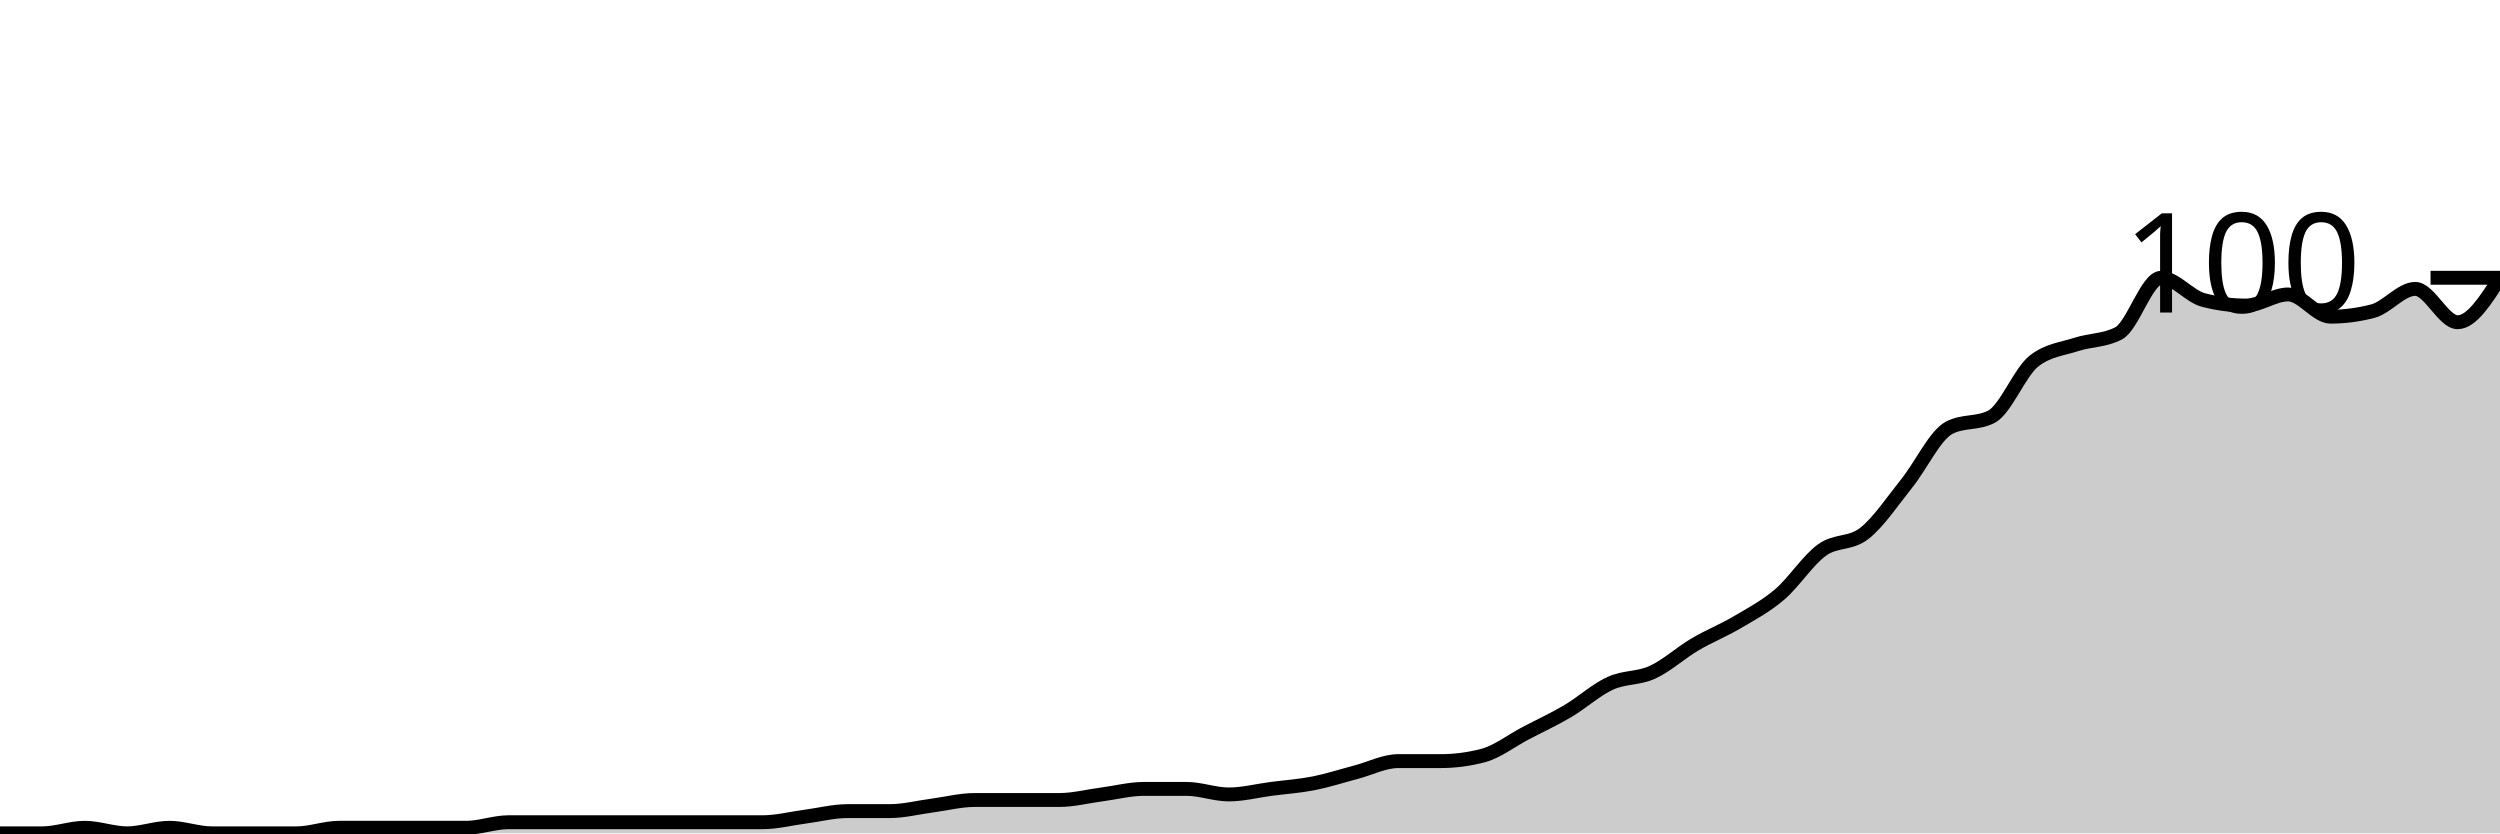
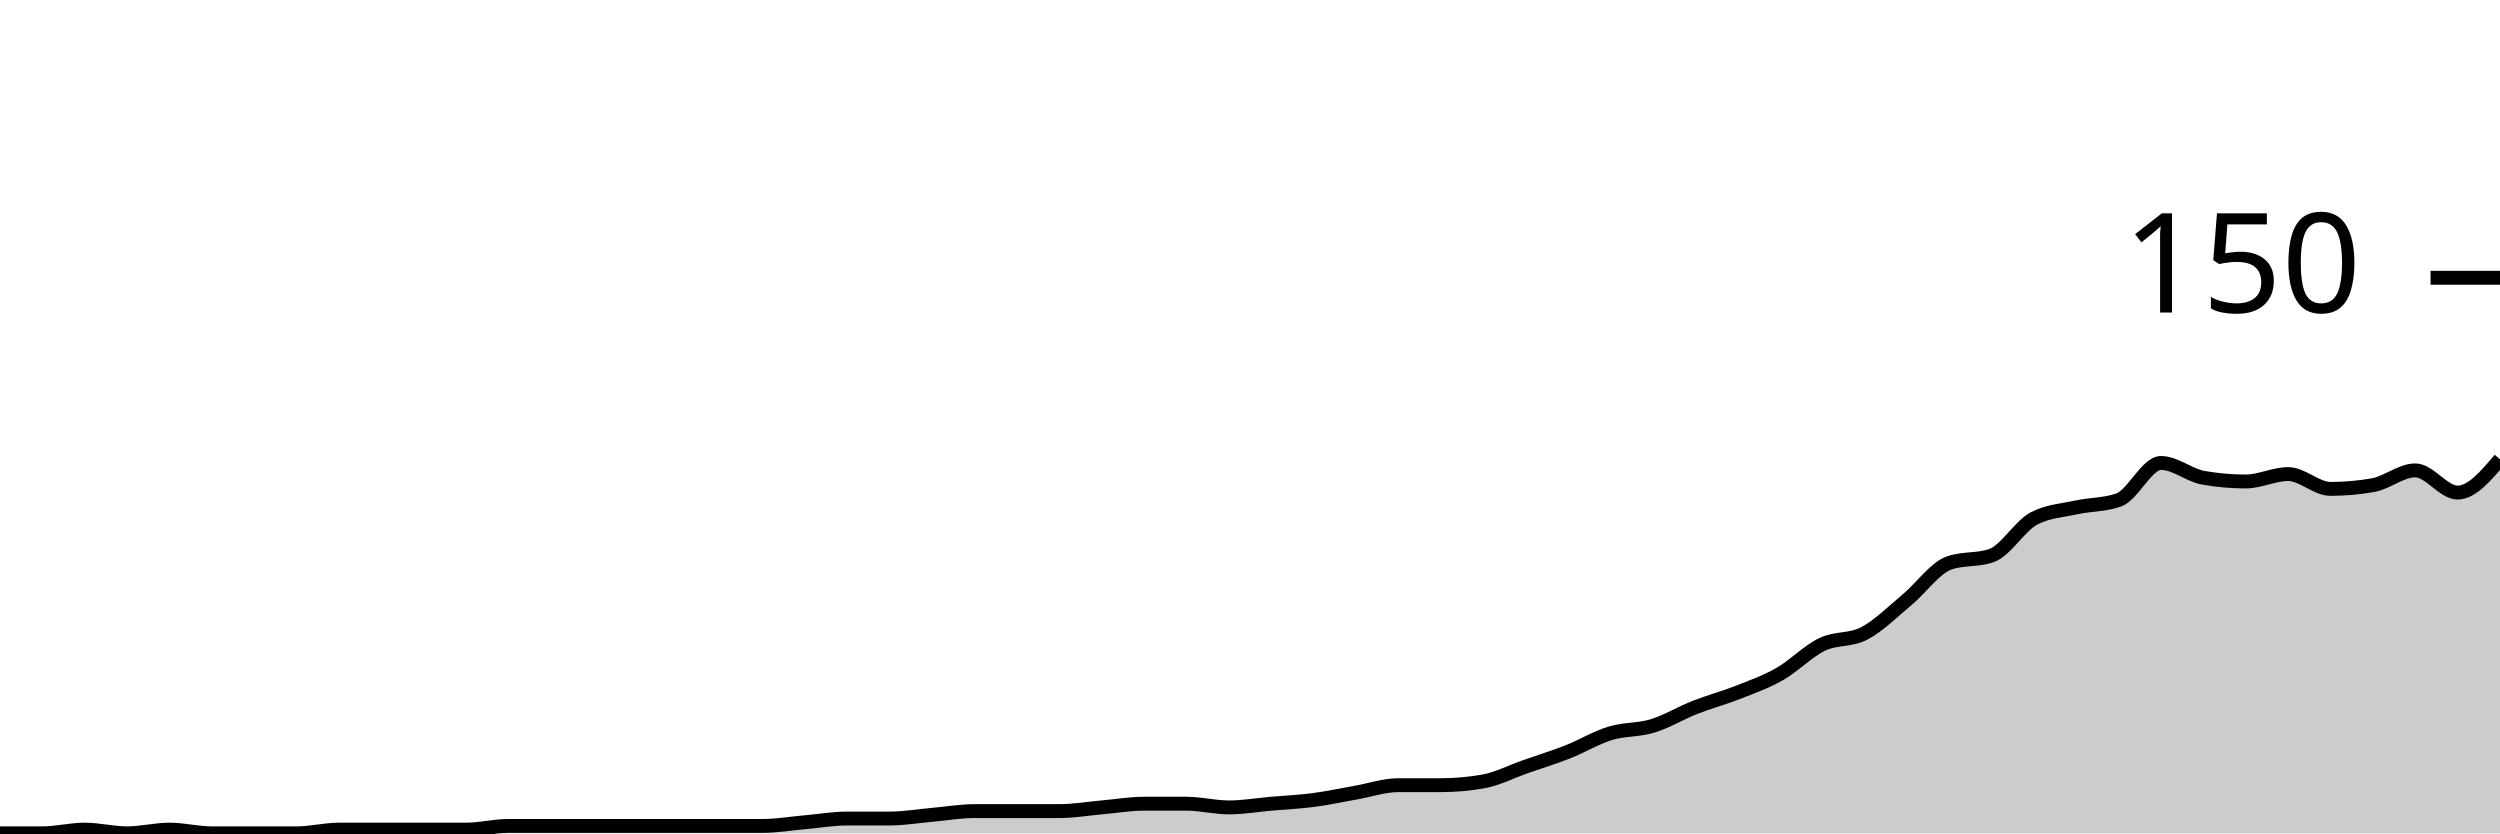
<svg xmlns="http://www.w3.org/2000/svg" viewBox="0 0 180 60">
  <g transform="translate(0,20)">
-     <path class="area" fill="rgba(0, 0, 0, 0.2)" d="M0,40C1.017,40,2.034,40,3.051,40C4.068,40,5.085,39.6,6.102,39.6C7.119,39.6,8.136,40,9.153,40C10.169,40,11.186,39.6,12.203,39.6C13.22,39.6,14.237,40,15.254,40C16.271,40,17.288,40,18.305,40C19.322,40,20.339,40,21.356,40C22.373,40,23.39,39.6,24.407,39.6C25.424,39.6,26.441,39.6,27.458,39.6C28.475,39.6,29.492,39.6,30.508,39.6C31.525,39.6,32.542,39.6,33.559,39.6C34.576,39.6,35.593,39.2,36.61,39.2C37.627,39.2,38.644,39.2,39.661,39.2C40.678,39.2,41.695,39.2,42.712,39.2C43.729,39.2,44.746,39.2,45.763,39.2C46.78,39.2,47.797,39.2,48.814,39.2C49.831,39.2,50.847,39.2,51.864,39.2C52.881,39.2,53.898,39.2,54.915,39.2C55.932,39.2,56.949,38.933,57.966,38.8C58.983,38.667,60,38.4,61.017,38.4C62.034,38.4,63.051,38.4,64.068,38.4C65.085,38.4,66.102,38.133,67.119,38C68.136,37.867,69.153,37.6,70.169,37.6C71.186,37.6,72.203,37.6,73.22,37.6C74.237,37.6,75.254,37.6,76.271,37.6C77.288,37.6,78.305,37.333,79.322,37.2C80.339,37.067,81.356,36.8,82.373,36.8C83.39,36.8,84.407,36.8,85.424,36.8C86.441,36.8,87.458,37.2,88.475,37.2C89.492,37.2,90.508,36.933,91.525,36.8C92.542,36.667,93.559,36.6,94.576,36.4C95.593,36.2,96.61,35.867,97.627,35.6C98.644,35.333,99.661,34.8,100.678,34.8C101.695,34.8,102.712,34.8,103.729,34.8C104.746,34.8,105.763,34.667,106.78,34.4C107.797,34.133,108.814,33.333,109.831,32.8C110.847,32.267,111.864,31.8,112.881,31.2C113.898,30.6,114.915,29.667,115.932,29.2C116.949,28.733,117.966,28.867,118.983,28.4C120,27.933,121.017,27,122.034,26.4C123.051,25.8,124.068,25.4,125.085,24.8C126.102,24.2,127.119,23.667,128.136,22.8C129.153,21.933,130.169,20.333,131.186,19.6C132.203,18.867,133.22,19.2,134.237,18.4C135.254,17.6,136.271,16.067,137.288,14.8C138.305,13.533,139.322,11.333,140.339,10.8C141.356,10.267,142.373,10.533,143.39,10C144.407,9.467,145.424,6.8,146.441,6C147.458,5.2,148.475,5.133,149.492,4.8C150.508,4.467,151.525,4.533,152.542,4C153.559,3.467,154.576,0,155.593,0C156.61,0,157.627,1.333,158.644,1.6C159.661,1.867,160.678,2,161.695,2C162.712,2,163.729,1.2,164.746,1.2C165.763,1.2,166.78,2.8,167.797,2.8C168.814,2.8,169.831,2.667,170.847,2.4C171.864,2.133,172.881,0.8,173.898,0.8C174.915,0.8,175.932,3.2,176.949,3.2C177.966,3.2,178.983,1.6,180,0L180,40C178.983,40,177.966,40,176.949,40C175.932,40,174.915,40,173.898,40C172.881,40,171.864,40,170.847,40C169.831,40,168.814,40,167.797,40C166.78,40,165.763,40,164.746,40C163.729,40,162.712,40,161.695,40C160.678,40,159.661,40,158.644,40C157.627,40,156.61,40,155.593,40C154.576,40,153.559,40,152.542,40C151.525,40,150.508,40,149.492,40C148.475,40,147.458,40,146.441,40C145.424,40,144.407,40,143.39,40C142.373,40,141.356,40,140.339,40C139.322,40,138.305,40,137.288,40C136.271,40,135.254,40,134.237,40C133.22,40,132.203,40,131.186,40C130.169,40,129.153,40,128.136,40C127.119,40,126.102,40,125.085,40C124.068,40,123.051,40,122.034,40C121.017,40,120,40,118.983,40C117.966,40,116.949,40,115.932,40C114.915,40,113.898,40,112.881,40C111.864,40,110.847,40,109.831,40C108.814,40,107.797,40,106.78,40C105.763,40,104.746,40,103.729,40C102.712,40,101.695,40,100.678,40C99.661,40,98.644,40,97.627,40C96.61,40,95.593,40,94.576,40C93.559,40,92.542,40,91.525,40C90.508,40,89.492,40,88.475,40C87.458,40,86.441,40,85.424,40C84.407,40,83.39,40,82.373,40C81.356,40,80.339,40,79.322,40C78.305,40,77.288,40,76.271,40C75.254,40,74.237,40,73.22,40C72.203,40,71.186,40,70.169,40C69.153,40,68.136,40,67.119,40C66.102,40,65.085,40,64.068,40C63.051,40,62.034,40,61.017,40C60,40,58.983,40,57.966,40C56.949,40,55.932,40,54.915,40C53.898,40,52.881,40,51.864,40C50.847,40,49.831,40,48.814,40C47.797,40,46.78,40,45.763,40C44.746,40,43.729,40,42.712,40C41.695,40,40.678,40,39.661,40C38.644,40,37.627,40,36.61,40C35.593,40,34.576,40,33.559,40C32.542,40,31.525,40,30.508,40C29.492,40,28.475,40,27.458,40C26.441,40,25.424,40,24.407,40C23.39,40,22.373,40,21.356,40C20.339,40,19.322,40,18.305,40C17.288,40,16.271,40,15.254,40C14.237,40,13.22,40,12.203,40C11.186,40,10.169,40,9.153,40C8.136,40,7.119,40,6.102,40C5.085,40,4.068,40,3.051,40C2.034,40,1.017,40,0,40Z" />
-     <path class="line" stroke="black" fill="none" d="M0,40C1.017,40,2.034,40,3.051,40C4.068,40,5.085,39.6,6.102,39.6C7.119,39.6,8.136,40,9.153,40C10.169,40,11.186,39.6,12.203,39.6C13.22,39.6,14.237,40,15.254,40C16.271,40,17.288,40,18.305,40C19.322,40,20.339,40,21.356,40C22.373,40,23.39,39.6,24.407,39.6C25.424,39.6,26.441,39.6,27.458,39.6C28.475,39.6,29.492,39.6,30.508,39.6C31.525,39.6,32.542,39.6,33.559,39.6C34.576,39.6,35.593,39.2,36.61,39.2C37.627,39.2,38.644,39.2,39.661,39.2C40.678,39.2,41.695,39.2,42.712,39.2C43.729,39.2,44.746,39.2,45.763,39.2C46.78,39.2,47.797,39.2,48.814,39.2C49.831,39.2,50.847,39.2,51.864,39.2C52.881,39.2,53.898,39.2,54.915,39.2C55.932,39.2,56.949,38.933,57.966,38.8C58.983,38.667,60,38.4,61.017,38.4C62.034,38.4,63.051,38.4,64.068,38.4C65.085,38.4,66.102,38.133,67.119,38C68.136,37.867,69.153,37.6,70.169,37.6C71.186,37.6,72.203,37.6,73.22,37.6C74.237,37.6,75.254,37.6,76.271,37.6C77.288,37.6,78.305,37.333,79.322,37.2C80.339,37.067,81.356,36.8,82.373,36.8C83.39,36.8,84.407,36.8,85.424,36.8C86.441,36.8,87.458,37.2,88.475,37.2C89.492,37.2,90.508,36.933,91.525,36.8C92.542,36.667,93.559,36.6,94.576,36.4C95.593,36.2,96.61,35.867,97.627,35.6C98.644,35.333,99.661,34.8,100.678,34.8C101.695,34.8,102.712,34.8,103.729,34.8C104.746,34.8,105.763,34.667,106.78,34.4C107.797,34.133,108.814,33.333,109.831,32.8C110.847,32.267,111.864,31.8,112.881,31.2C113.898,30.6,114.915,29.667,115.932,29.2C116.949,28.733,117.966,28.867,118.983,28.4C120,27.933,121.017,27,122.034,26.4C123.051,25.8,124.068,25.4,125.085,24.8C126.102,24.2,127.119,23.667,128.136,22.8C129.153,21.933,130.169,20.333,131.186,19.6C132.203,18.867,133.22,19.2,134.237,18.4C135.254,17.6,136.271,16.067,137.288,14.8C138.305,13.533,139.322,11.333,140.339,10.8C141.356,10.267,142.373,10.533,143.39,10C144.407,9.467,145.424,6.8,146.441,6C147.458,5.2,148.475,5.133,149.492,4.8C150.508,4.467,151.525,4.533,152.542,4C153.559,3.467,154.576,0,155.593,0C156.61,0,157.627,1.333,158.644,1.6C159.661,1.867,160.678,2,161.695,2C162.712,2,163.729,1.2,164.746,1.2C165.763,1.2,166.78,2.8,167.797,2.8C168.814,2.8,169.831,2.667,170.847,2.4C171.864,2.133,172.881,0.8,173.898,0.8C174.915,0.8,175.932,3.2,176.949,3.2C177.966,3.2,178.983,1.6,180,0" />
+     <path class="area" fill="rgba(0, 0, 0, 0.2)" d="M0,40C1.017,40,2.034,40,3.051,40C4.068,40,5.085,39.733,6.102,39.733C7.119,39.733,8.136,40,9.153,40C10.169,40,11.186,39.733,12.203,39.733C13.22,39.733,14.237,40,15.254,40C16.271,40,17.288,40,18.305,40C19.322,40,20.339,40,21.356,40C22.373,40,23.39,39.733,24.407,39.733C25.424,39.733,26.441,39.733,27.458,39.733C28.475,39.733,29.492,39.733,30.508,39.733C31.525,39.733,32.542,39.733,33.559,39.733C34.576,39.733,35.593,39.467,36.61,39.467C37.627,39.467,38.644,39.467,39.661,39.467C40.678,39.467,41.695,39.467,42.712,39.467C43.729,39.467,44.746,39.467,45.763,39.467C46.78,39.467,47.797,39.467,48.814,39.467C49.831,39.467,50.847,39.467,51.864,39.467C52.881,39.467,53.898,39.467,54.915,39.467C55.932,39.467,56.949,39.289,57.966,39.2C58.983,39.111,60,38.933,61.017,38.933C62.034,38.933,63.051,38.933,64.068,38.933C65.085,38.933,66.102,38.756,67.119,38.667C68.136,38.578,69.153,38.4,70.169,38.4C71.186,38.4,72.203,38.4,73.22,38.4C74.237,38.4,75.254,38.4,76.271,38.4C77.288,38.4,78.305,38.222,79.322,38.133C80.339,38.044,81.356,37.867,82.373,37.867C83.39,37.867,84.407,37.867,85.424,37.867C86.441,37.867,87.458,38.133,88.475,38.133C89.492,38.133,90.508,37.956,91.525,37.867C92.542,37.778,93.559,37.733,94.576,37.6C95.593,37.467,96.61,37.244,97.627,37.067C98.644,36.889,99.661,36.533,100.678,36.533C101.695,36.533,102.712,36.533,103.729,36.533C104.746,36.533,105.763,36.444,106.78,36.267C107.797,36.089,108.814,35.556,109.831,35.2C110.847,34.844,111.864,34.533,112.881,34.133C113.898,33.733,114.915,33.111,115.932,32.8C116.949,32.489,117.966,32.578,118.983,32.267C120,31.956,121.017,31.333,122.034,30.933C123.051,30.533,124.068,30.267,125.085,29.867C126.102,29.467,127.119,29.111,128.136,28.533C129.153,27.956,130.169,26.889,131.186,26.4C132.203,25.911,133.22,26.133,134.237,25.6C135.254,25.067,136.271,24.044,137.288,23.2C138.305,22.356,139.322,20.889,140.339,20.533C141.356,20.178,142.373,20.356,143.39,20C144.407,19.644,145.424,17.867,146.441,17.333C147.458,16.8,148.475,16.756,149.492,16.533C150.508,16.311,151.525,16.356,152.542,16C153.559,15.644,154.576,13.333,155.593,13.333C156.61,13.333,157.627,14.222,158.644,14.4C159.661,14.578,160.678,14.667,161.695,14.667C162.712,14.667,163.729,14.133,164.746,14.133C165.763,14.133,166.78,15.2,167.797,15.2C168.814,15.2,169.831,15.111,170.847,14.933C171.864,14.756,172.881,13.867,173.898,13.867C174.915,13.867,175.932,15.467,176.949,15.467C177.966,15.467,178.983,14.267,180,13.067L180,40C178.983,40,177.966,40,176.949,40C175.932,40,174.915,40,173.898,40C172.881,40,171.864,40,170.847,40C169.831,40,168.814,40,167.797,40C166.78,40,165.763,40,164.746,40C163.729,40,162.712,40,161.695,40C160.678,40,159.661,40,158.644,40C157.627,40,156.61,40,155.593,40C154.576,40,153.559,40,152.542,40C151.525,40,150.508,40,149.492,40C148.475,40,147.458,40,146.441,40C145.424,40,144.407,40,143.39,40C142.373,40,141.356,40,140.339,40C139.322,40,138.305,40,137.288,40C136.271,40,135.254,40,134.237,40C133.22,40,132.203,40,131.186,40C130.169,40,129.153,40,128.136,40C127.119,40,126.102,40,125.085,40C124.068,40,123.051,40,122.034,40C121.017,40,120,40,118.983,40C117.966,40,116.949,40,115.932,40C114.915,40,113.898,40,112.881,40C111.864,40,110.847,40,109.831,40C108.814,40,107.797,40,106.78,40C105.763,40,104.746,40,103.729,40C102.712,40,101.695,40,100.678,40C99.661,40,98.644,40,97.627,40C96.61,40,95.593,40,94.576,40C93.559,40,92.542,40,91.525,40C90.508,40,89.492,40,88.475,40C87.458,40,86.441,40,85.424,40C84.407,40,83.39,40,82.373,40C81.356,40,80.339,40,79.322,40C78.305,40,77.288,40,76.271,40C75.254,40,74.237,40,73.22,40C72.203,40,71.186,40,70.169,40C69.153,40,68.136,40,67.119,40C66.102,40,65.085,40,64.068,40C63.051,40,62.034,40,61.017,40C60,40,58.983,40,57.966,40C56.949,40,55.932,40,54.915,40C53.898,40,52.881,40,51.864,40C50.847,40,49.831,40,48.814,40C47.797,40,46.78,40,45.763,40C44.746,40,43.729,40,42.712,40C41.695,40,40.678,40,39.661,40C38.644,40,37.627,40,36.61,40C35.593,40,34.576,40,33.559,40C32.542,40,31.525,40,30.508,40C29.492,40,28.475,40,27.458,40C26.441,40,25.424,40,24.407,40C23.39,40,22.373,40,21.356,40C20.339,40,19.322,40,18.305,40C17.288,40,16.271,40,15.254,40C14.237,40,13.22,40,12.203,40C11.186,40,10.169,40,9.153,40C8.136,40,7.119,40,6.102,40C5.085,40,4.068,40,3.051,40C2.034,40,1.017,40,0,40Z" />
+     <path class="line" stroke="black" fill="none" d="M0,40C1.017,40,2.034,40,3.051,40C4.068,40,5.085,39.733,6.102,39.733C7.119,39.733,8.136,40,9.153,40C10.169,40,11.186,39.733,12.203,39.733C13.22,39.733,14.237,40,15.254,40C16.271,40,17.288,40,18.305,40C19.322,40,20.339,40,21.356,40C22.373,40,23.39,39.733,24.407,39.733C25.424,39.733,26.441,39.733,27.458,39.733C28.475,39.733,29.492,39.733,30.508,39.733C31.525,39.733,32.542,39.733,33.559,39.733C34.576,39.733,35.593,39.467,36.61,39.467C37.627,39.467,38.644,39.467,39.661,39.467C40.678,39.467,41.695,39.467,42.712,39.467C43.729,39.467,44.746,39.467,45.763,39.467C46.78,39.467,47.797,39.467,48.814,39.467C49.831,39.467,50.847,39.467,51.864,39.467C52.881,39.467,53.898,39.467,54.915,39.467C55.932,39.467,56.949,39.289,57.966,39.2C58.983,39.111,60,38.933,61.017,38.933C62.034,38.933,63.051,38.933,64.068,38.933C65.085,38.933,66.102,38.756,67.119,38.667C68.136,38.578,69.153,38.4,70.169,38.4C71.186,38.4,72.203,38.4,73.22,38.4C74.237,38.4,75.254,38.4,76.271,38.4C77.288,38.4,78.305,38.222,79.322,38.133C80.339,38.044,81.356,37.867,82.373,37.867C83.39,37.867,84.407,37.867,85.424,37.867C86.441,37.867,87.458,38.133,88.475,38.133C89.492,38.133,90.508,37.956,91.525,37.867C92.542,37.778,93.559,37.733,94.576,37.6C95.593,37.467,96.61,37.244,97.627,37.067C98.644,36.889,99.661,36.533,100.678,36.533C101.695,36.533,102.712,36.533,103.729,36.533C104.746,36.533,105.763,36.444,106.78,36.267C107.797,36.089,108.814,35.556,109.831,35.2C110.847,34.844,111.864,34.533,112.881,34.133C113.898,33.733,114.915,33.111,115.932,32.8C116.949,32.489,117.966,32.578,118.983,32.267C120,31.956,121.017,31.333,122.034,30.933C123.051,30.533,124.068,30.267,125.085,29.867C126.102,29.467,127.119,29.111,128.136,28.533C129.153,27.956,130.169,26.889,131.186,26.4C132.203,25.911,133.22,26.133,134.237,25.6C135.254,25.067,136.271,24.044,137.288,23.2C138.305,22.356,139.322,20.889,140.339,20.533C141.356,20.178,142.373,20.356,143.39,20C144.407,19.644,145.424,17.867,146.441,17.333C147.458,16.8,148.475,16.756,149.492,16.533C150.508,16.311,151.525,16.356,152.542,16C153.559,15.644,154.576,13.333,155.593,13.333C156.61,13.333,157.627,14.222,158.644,14.4C159.661,14.578,160.678,14.667,161.695,14.667C162.712,14.667,163.729,14.133,164.746,14.133C165.763,14.133,166.78,15.2,167.797,15.2C168.814,15.2,169.831,15.111,170.847,14.933C171.864,14.756,172.881,13.867,173.898,13.867C174.915,13.867,175.932,15.467,176.949,15.467C177.966,15.467,178.983,14.267,180,13.067" />
    <path class="axis-ceiling" stroke-width="1" stroke="black" fill="none" d="M175,0L180,0" />
-     <text class="axis-ceiling-label" font-family="sans-serif" text-anchor="end" font-size="10px" x="170" y="2.5">100</text>
+     <text class="axis-ceiling-label" font-family="sans-serif" text-anchor="end" font-size="10px" x="170" y="2.5">150</text>
  </g>
</svg>
